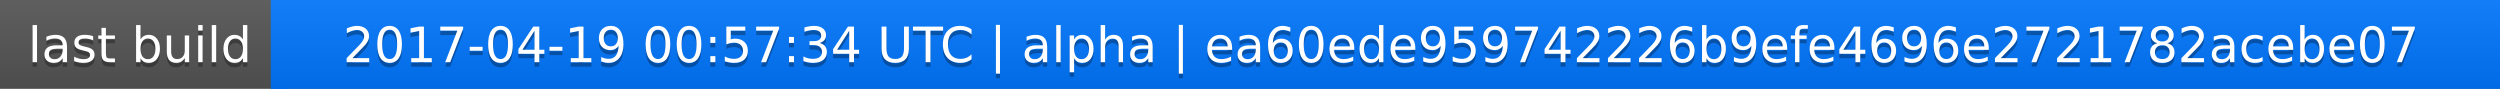
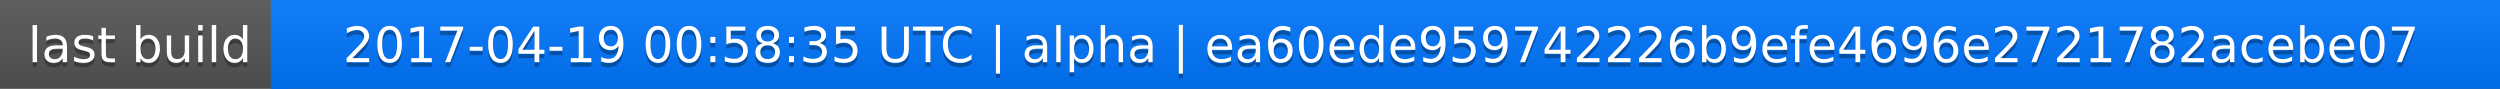
<svg xmlns="http://www.w3.org/2000/svg" width="563" height="20">
  <linearGradient id="a" x2="0" y2="100%">
    <stop offset="0" stop-color="#bbb" stop-opacity=".1" />
    <stop offset="1" stop-opacity=".1" />
  </linearGradient>
  <rect rx="0" width="563" height="20" fill="#555" />
  <rect rx="0" x="61" width="502" height="20" fill="#07f" />
  <path fill="#07f" d="M61 0h4v20h-4z" />
  <rect rx="0" width="563" height="20" fill="url(#a)" />
  <g fill="#fff" text-anchor="middle" font-family="DejaVu Sans,Verdana,Geneva,sans-serif" font-size="11">
    <text x="31.5" y="15" fill="#010101" fill-opacity=".3">last build</text>
    <text x="31.5" y="14">last build</text>
-     <text x="311" y="15" fill="#010101" fill-opacity=".3">2017-04-19 00:57:34 UTC | alpha | ea60ede959742226b9efe4696e2721782acebe07</text>
-     <text x="311" y="14">2017-04-19 00:57:34 UTC | alpha | ea60ede959742226b9efe4696e2721782acebe07</text>
+     <text x="311" y="15" fill="#010101" fill-opacity=".3">2017-04-19 00:58:35 UTC | alpha | ea60ede959742226b9efe4696e2721782acebe07</text>
+     <text x="311" y="14">2017-04-19 00:58:35 UTC | alpha | ea60ede959742226b9efe4696e2721782acebe07</text>
  </g>
</svg>
